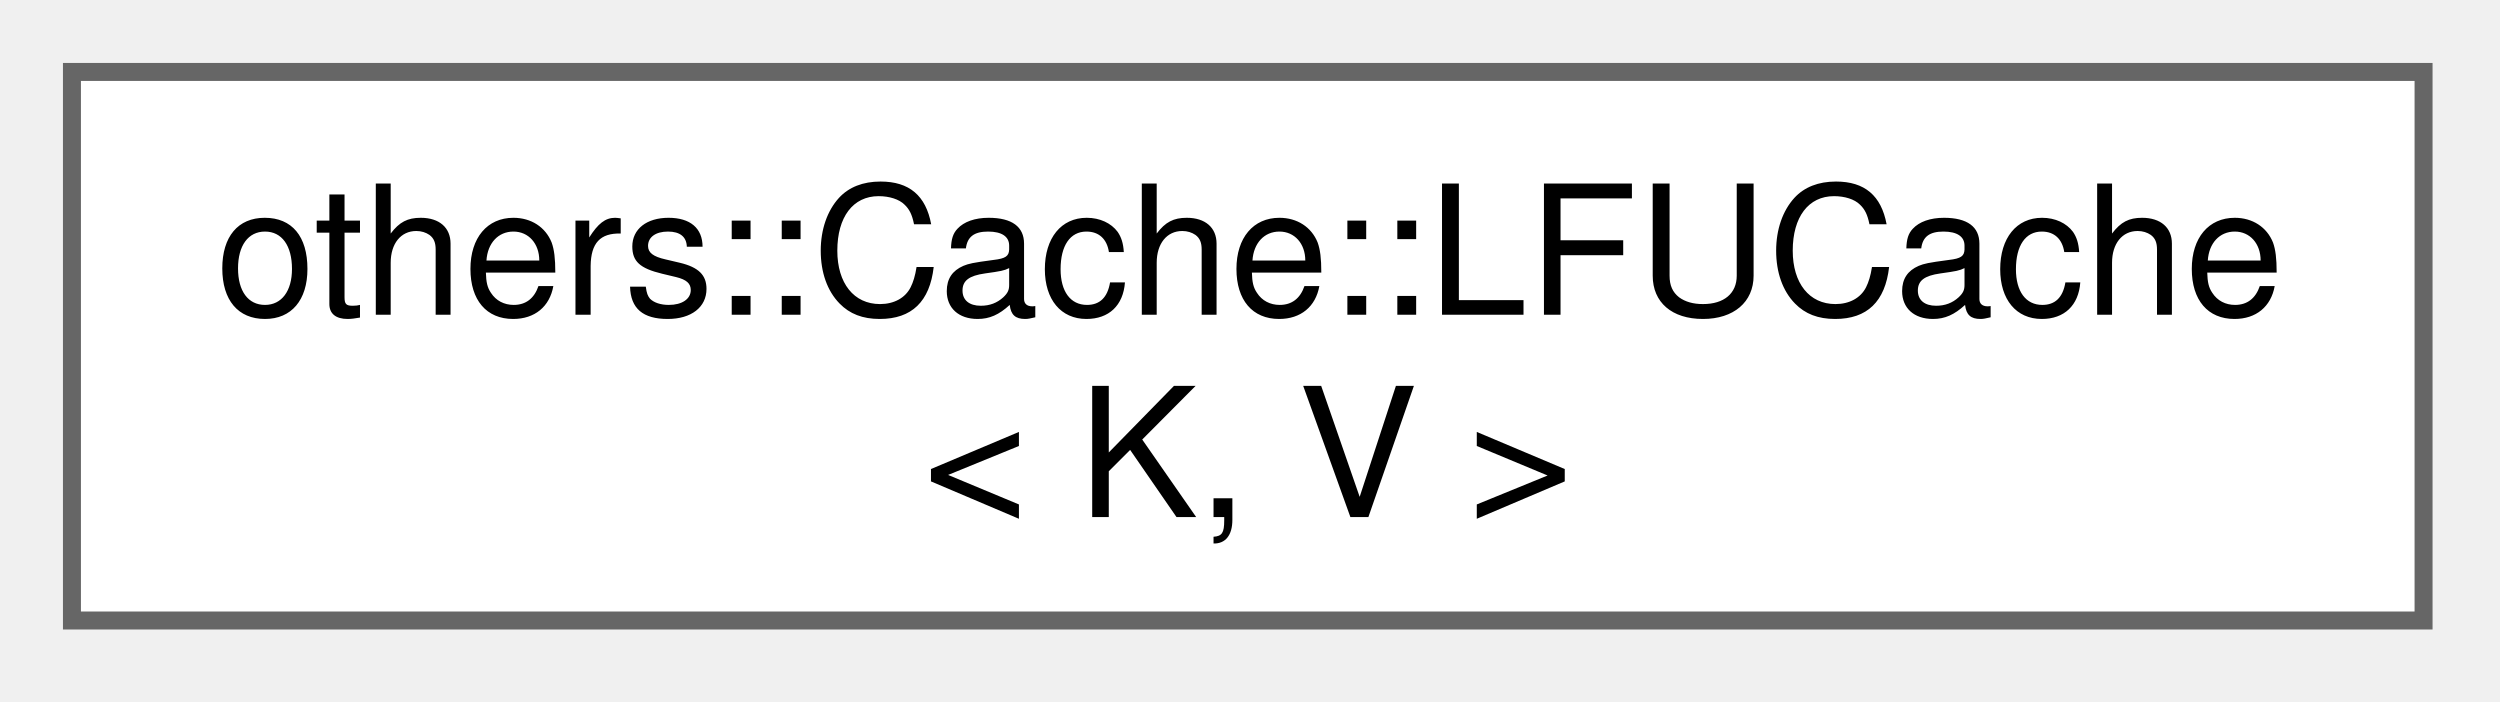
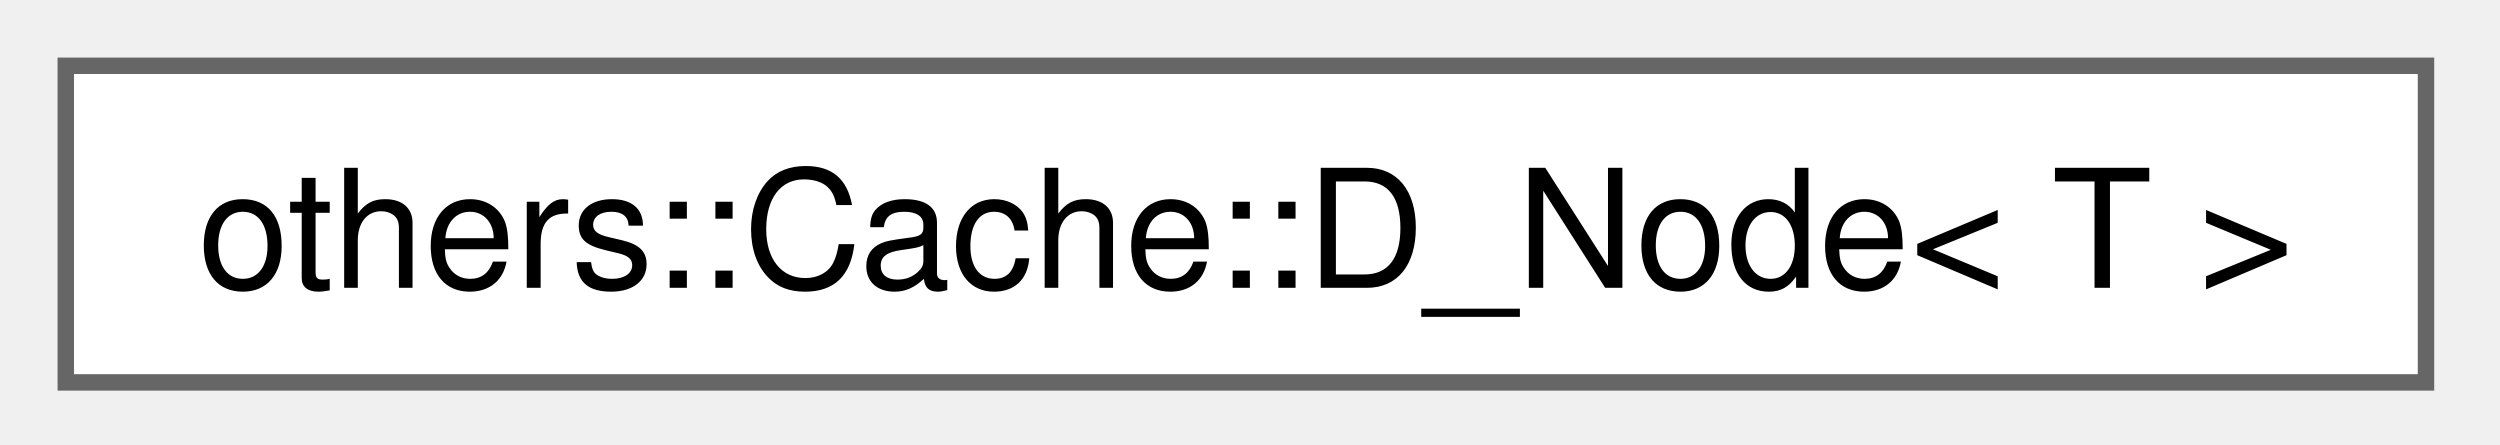
- <svg xmlns="http://www.w3.org/2000/svg" xmlns:xlink="http://www.w3.org/1999/xlink" width="139pt" height="39pt" viewBox="0.00 0.00 139.00 39.00">
-   <g id="graph0" class="graph" transform="scale(1 1) rotate(0) translate(4 34.5)">
+ <svg xmlns="http://www.w3.org/2000/svg" xmlns:xlink="http://www.w3.org/1999/xlink" width="152pt" height="27pt" viewBox="0.00 0.00 152.00 27.00">
+   <g id="graph0" class="graph" transform="scale(1 1) rotate(0) translate(4 23.25)">
    <g id="Node000000" class="node">
      <g id="a_Node000000">
-         <a xlink:href="df/d8f/classothers_1_1_cache_1_1_l_f_u_cache.html" target="_top" xlink:title="LFUCache.">
-           <polygon fill="white" stroke="#666666" points="130.75,-30.5 0,-30.5 0,0 130.75,0 130.75,-30.5" />
-           <text xml:space="preserve" text-anchor="start" x="8" y="-17" font-family="Helvetica,sans-Serif" font-size="10.00">others::Cache::LFUCache</text>
-           <text xml:space="preserve" text-anchor="middle" x="65.38" y="-5.75" font-family="Helvetica,sans-Serif" font-size="10.00">&lt; K, V &gt;</text>
+         <a xlink:href="de/d21/classothers_1_1_cache_1_1_d___node.html" target="_top" xlink:title="Node for a doubly linked list with data, prev and next pointers.">
+           <polygon fill="white" stroke="#666666" points="143.5,-19.25 0,-19.25 0,0 143.5,0 143.5,-19.25" />
+           <text xml:space="preserve" text-anchor="middle" x="71.75" y="-5.75" font-family="Helvetica,sans-Serif" font-size="10.00">others::Cache::D_Node&lt; T &gt;</text>
        </a>
      </g>
    </g>
  </g>
</svg>
